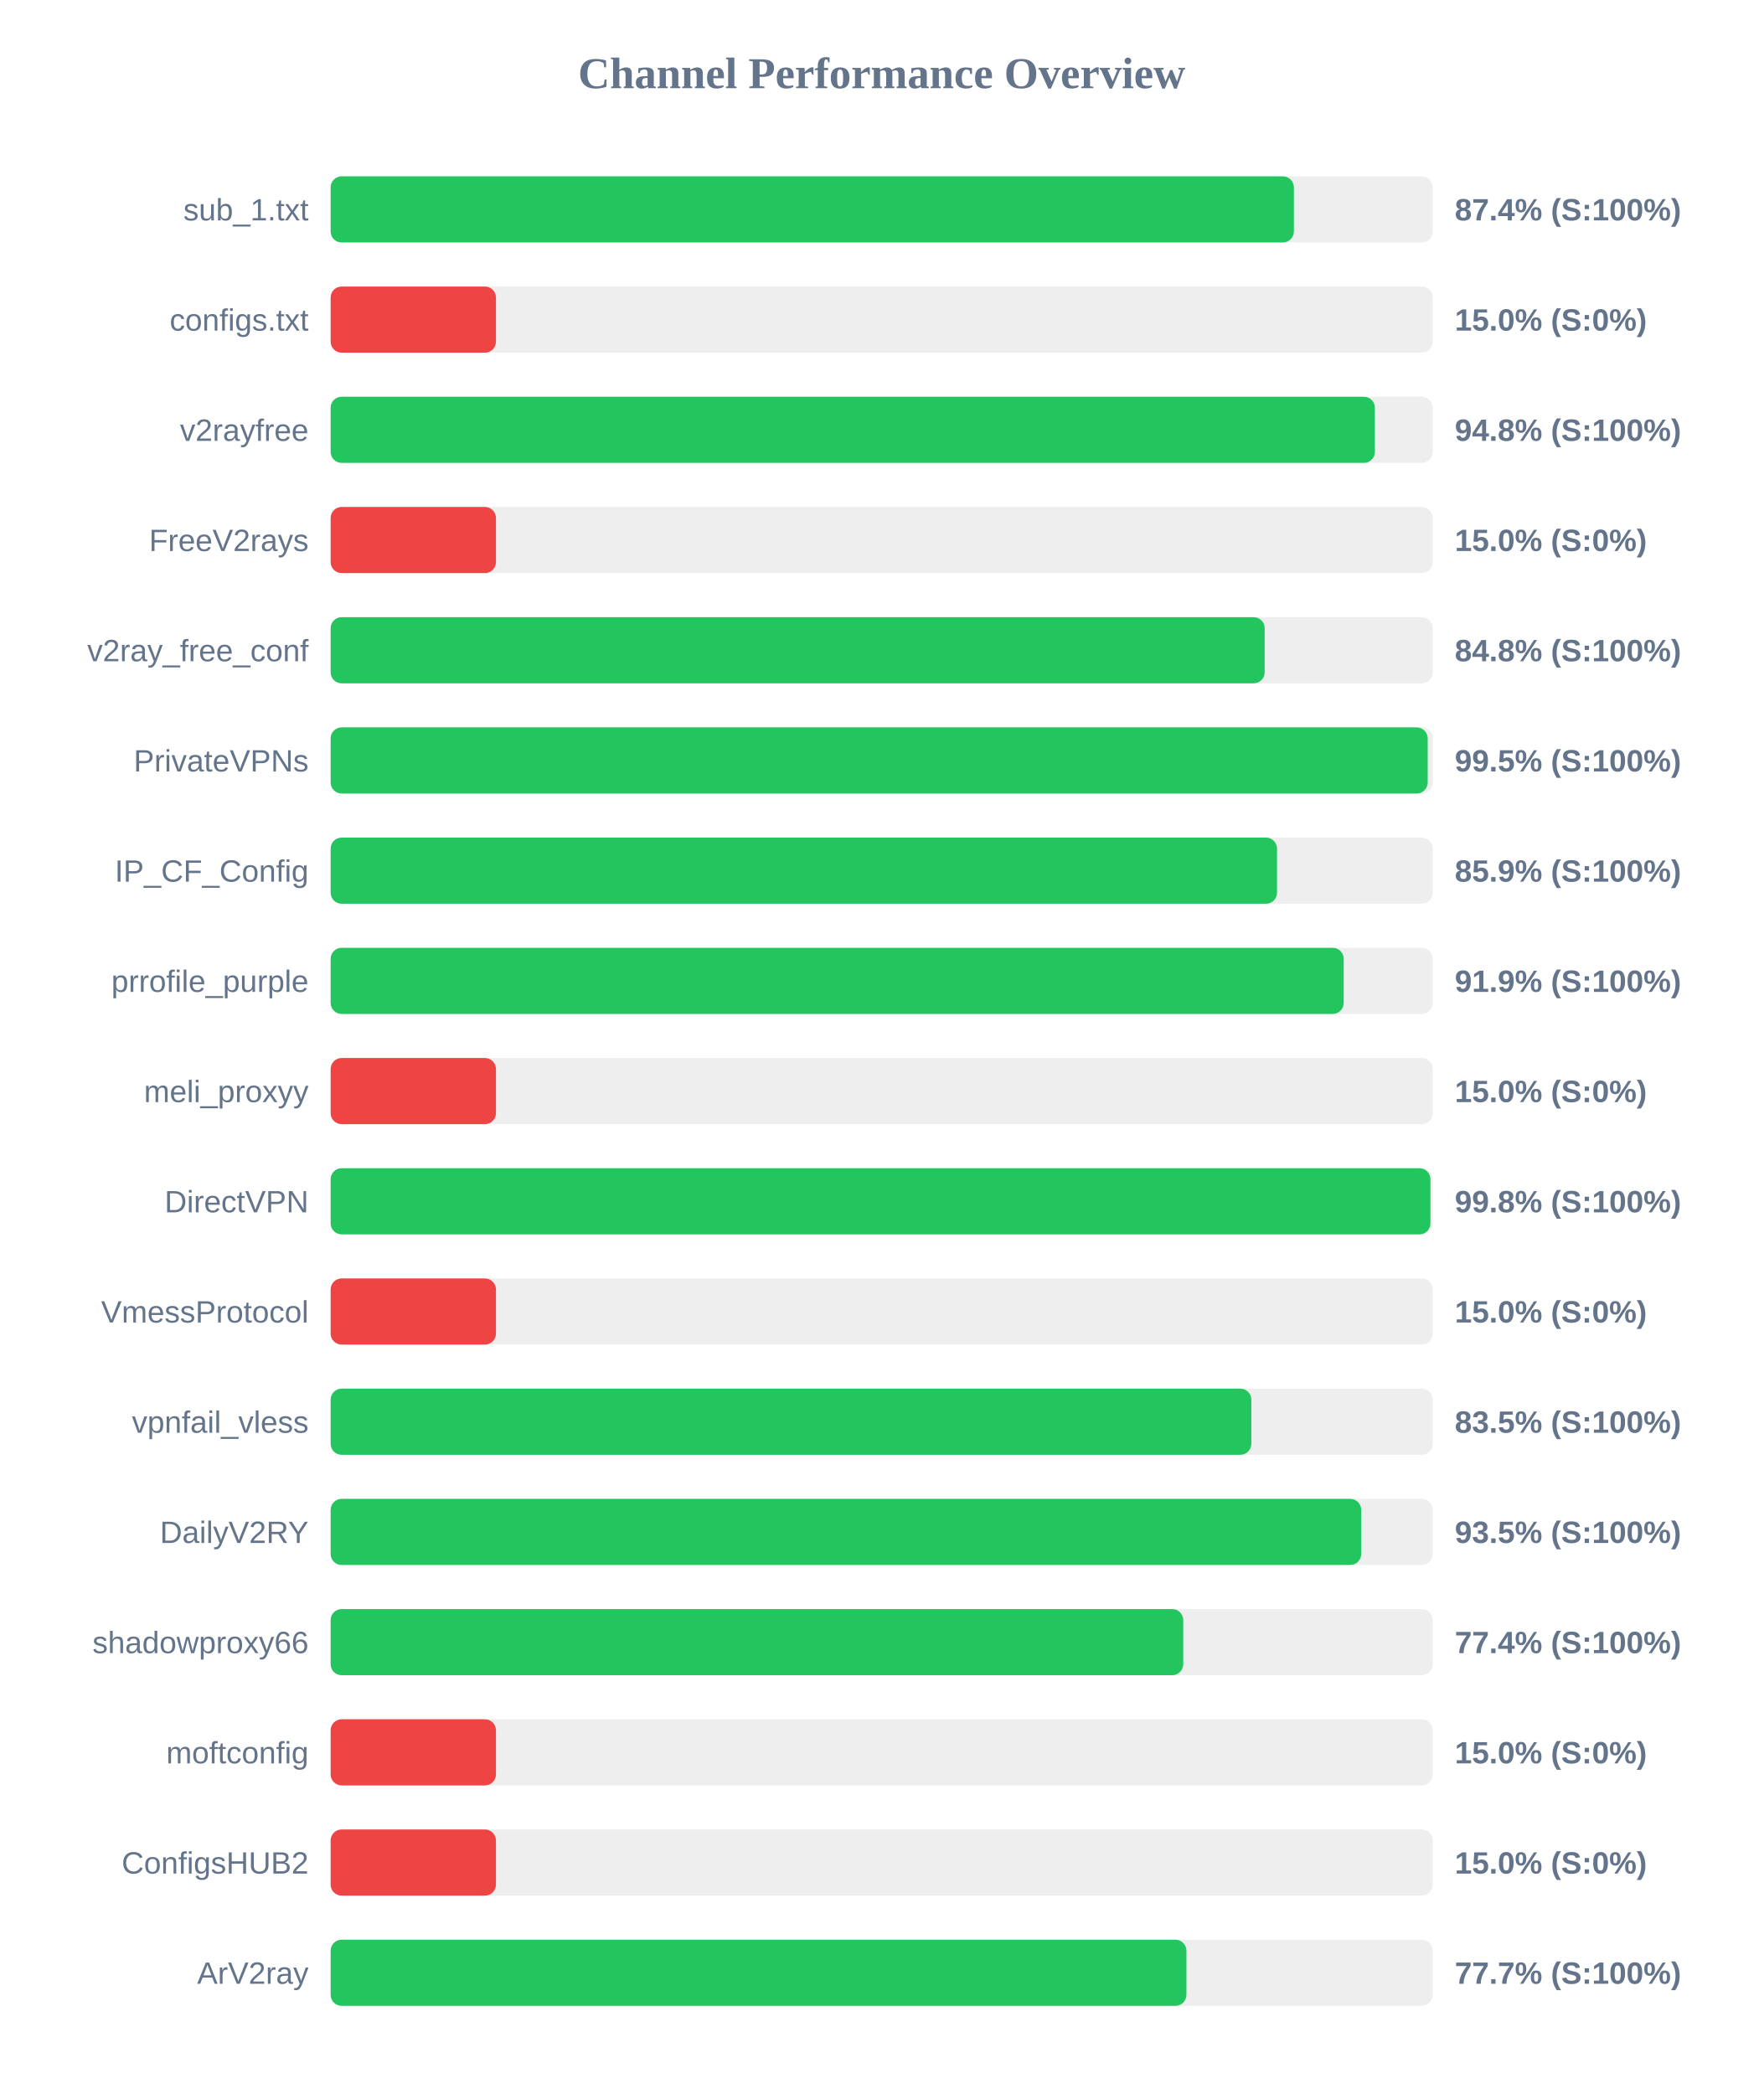
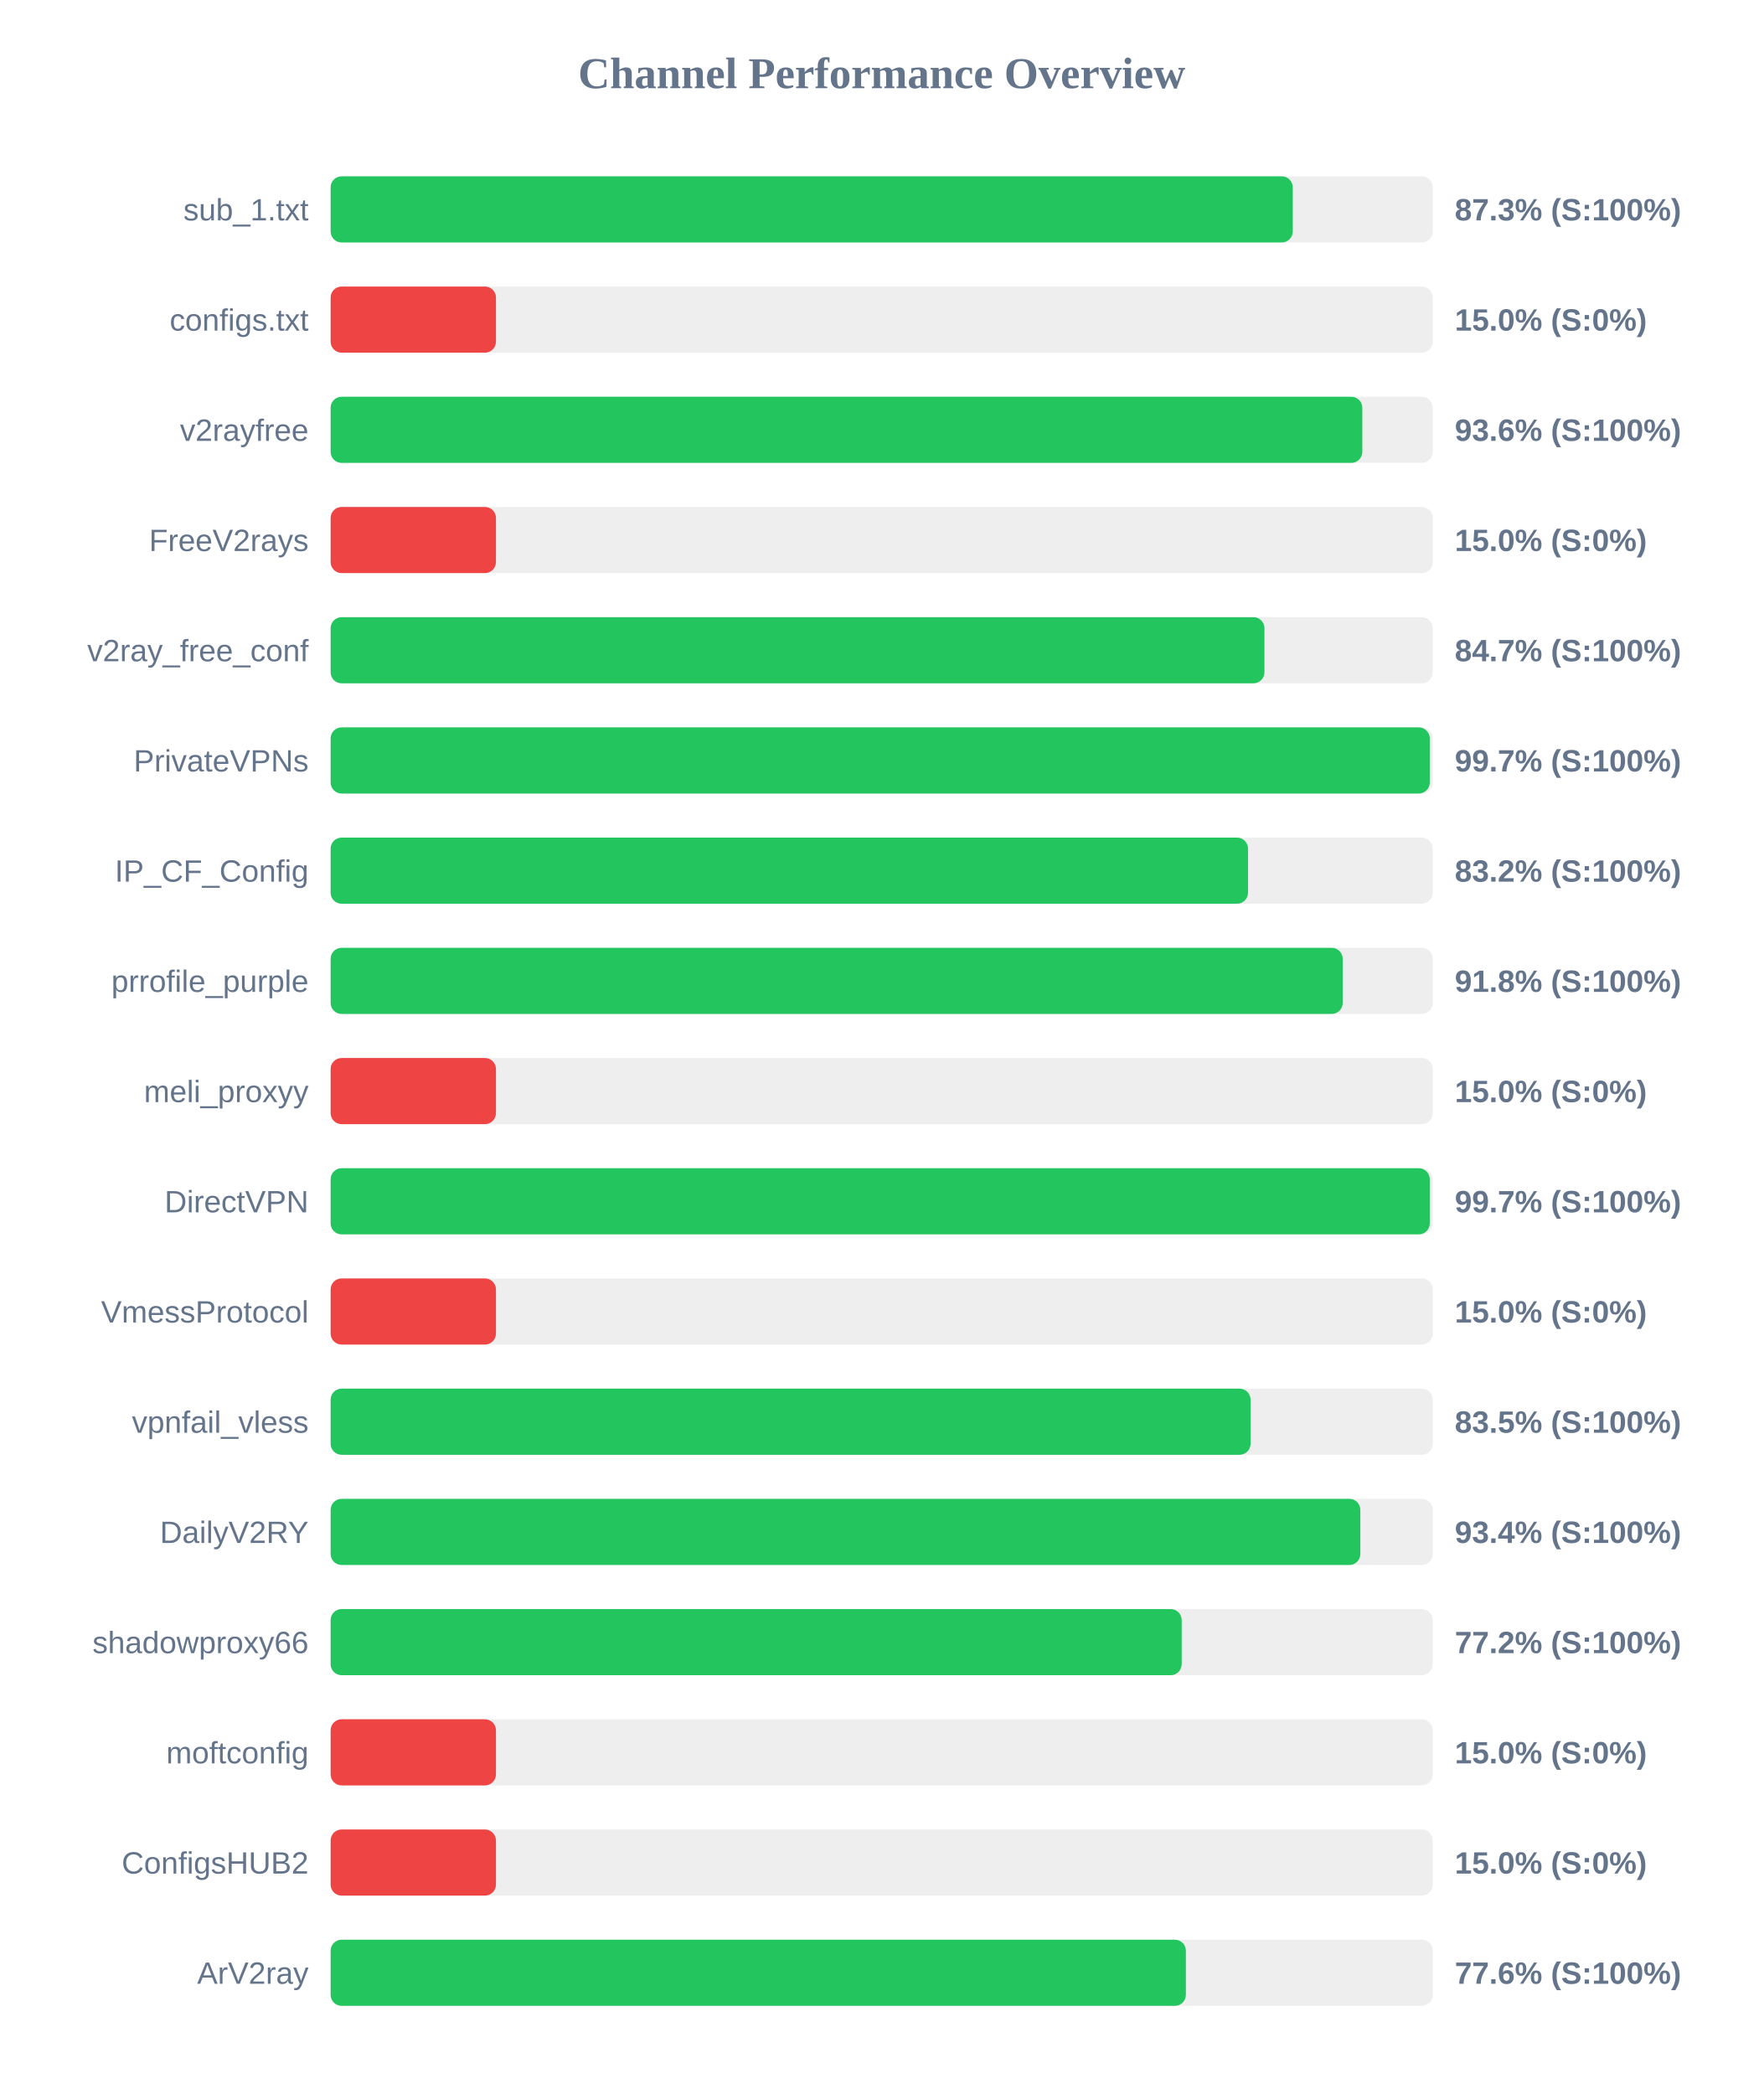
<svg xmlns="http://www.w3.org/2000/svg" width="800" height="950" version="1.1">
  <style>
        .row { font: 14px Arial; fill: #64748b; }
        .score { font: bold 14px Arial; fill: #64748b; }
    </style>
  <text x="400" y="40" text-anchor="middle" font-size="20px" font-weight="bold" fill="#64748b">Channel Performance Overview</text>
  <rect x="150" y="80" width="500" height="30" fill="#eee" rx="5" />
-   <rect x="150" y="80" width="437.0" height="30" fill="#22c55e" rx="5" />
+   <rect x="150" y="80" width="436.5" height="30" fill="#22c55e" rx="5" />
  <text x="140" y="100" text-anchor="end" class="row">sub_1.txt</text>
-   <text x="660" y="100" text-anchor="start" class="score">87.4% (S:100%)</text>
+   <text x="660" y="100" text-anchor="start" class="score">87.3% (S:100%)</text>
  <rect x="150" y="130" width="500" height="30" fill="#eee" rx="5" />
  <rect x="150" y="130" width="75.0" height="30" fill="#ef4444" rx="5" />
  <text x="140" y="150" text-anchor="end" class="row">configs.txt</text>
  <text x="660" y="150" text-anchor="start" class="score">15.0% (S:0%)</text>
  <rect x="150" y="180" width="500" height="30" fill="#eee" rx="5" />
-   <rect x="150" y="180" width="473.75" height="30" fill="#22c55e" rx="5" />
+   <rect x="150" y="180" width="468.05" height="30" fill="#22c55e" rx="5" />
  <text x="140" y="200" text-anchor="end" class="row">v2rayfree</text>
-   <text x="660" y="200" text-anchor="start" class="score">94.8% (S:100%)</text>
+   <text x="660" y="200" text-anchor="start" class="score">93.6% (S:100%)</text>
  <rect x="150" y="230" width="500" height="30" fill="#eee" rx="5" />
  <rect x="150" y="230" width="75.0" height="30" fill="#ef4444" rx="5" />
  <text x="140" y="250" text-anchor="end" class="row">FreeV2rays</text>
  <text x="660" y="250" text-anchor="start" class="score">15.0% (S:0%)</text>
  <rect x="150" y="280" width="500" height="30" fill="#eee" rx="5" />
-   <rect x="150" y="280" width="423.75" height="30" fill="#22c55e" rx="5" />
+   <rect x="150" y="280" width="423.65" height="30" fill="#22c55e" rx="5" />
  <text x="140" y="300" text-anchor="end" class="row">v2ray_free_conf</text>
-   <text x="660" y="300" text-anchor="start" class="score">84.8% (S:100%)</text>
+   <text x="660" y="300" text-anchor="start" class="score">84.7% (S:100%)</text>
  <rect x="150" y="330" width="500" height="30" fill="#eee" rx="5" />
-   <rect x="150" y="330" width="497.7" height="30" fill="#22c55e" rx="5" />
+   <rect x="150" y="330" width="498.65" height="30" fill="#22c55e" rx="5" />
  <text x="140" y="350" text-anchor="end" class="row">PrivateVPNs</text>
-   <text x="660" y="350" text-anchor="start" class="score">99.5% (S:100%)</text>
+   <text x="660" y="350" text-anchor="start" class="score">99.7% (S:100%)</text>
  <rect x="150" y="380" width="500" height="30" fill="#eee" rx="5" />
-   <rect x="150" y="380" width="429.35" height="30" fill="#22c55e" rx="5" />
+   <rect x="150" y="380" width="416.2" height="30" fill="#22c55e" rx="5" />
  <text x="140" y="400" text-anchor="end" class="row">IP_CF_Config</text>
-   <text x="660" y="400" text-anchor="start" class="score">85.9% (S:100%)</text>
+   <text x="660" y="400" text-anchor="start" class="score">83.2% (S:100%)</text>
  <rect x="150" y="430" width="500" height="30" fill="#eee" rx="5" />
-   <rect x="150" y="430" width="459.6" height="30" fill="#22c55e" rx="5" />
+   <rect x="150" y="430" width="459.15" height="30" fill="#22c55e" rx="5" />
  <text x="140" y="450" text-anchor="end" class="row">prrofile_purple</text>
-   <text x="660" y="450" text-anchor="start" class="score">91.9% (S:100%)</text>
+   <text x="660" y="450" text-anchor="start" class="score">91.8% (S:100%)</text>
  <rect x="150" y="480" width="500" height="30" fill="#eee" rx="5" />
  <rect x="150" y="480" width="75.0" height="30" fill="#ef4444" rx="5" />
  <text x="140" y="500" text-anchor="end" class="row">meli_proxyy</text>
  <text x="660" y="500" text-anchor="start" class="score">15.0% (S:0%)</text>
  <rect x="150" y="530" width="500" height="30" fill="#eee" rx="5" />
-   <rect x="150" y="530" width="498.95" height="30" fill="#22c55e" rx="5" />
+   <rect x="150" y="530" width="498.65" height="30" fill="#22c55e" rx="5" />
  <text x="140" y="550" text-anchor="end" class="row">DirectVPN</text>
-   <text x="660" y="550" text-anchor="start" class="score">99.8% (S:100%)</text>
+   <text x="660" y="550" text-anchor="start" class="score">99.7% (S:100%)</text>
  <rect x="150" y="580" width="500" height="30" fill="#eee" rx="5" />
  <rect x="150" y="580" width="75.0" height="30" fill="#ef4444" rx="5" />
  <text x="140" y="600" text-anchor="end" class="row">VmessProtocol</text>
  <text x="660" y="600" text-anchor="start" class="score">15.0% (S:0%)</text>
  <rect x="150" y="630" width="500" height="30" fill="#eee" rx="5" />
-   <rect x="150" y="630" width="417.7" height="30" fill="#22c55e" rx="5" />
+   <rect x="150" y="630" width="417.35" height="30" fill="#22c55e" rx="5" />
  <text x="140" y="650" text-anchor="end" class="row">vpnfail_vless</text>
  <text x="660" y="650" text-anchor="start" class="score">83.5% (S:100%)</text>
  <rect x="150" y="680" width="500" height="30" fill="#eee" rx="5" />
-   <rect x="150" y="680" width="467.55" height="30" fill="#22c55e" rx="5" />
+   <rect x="150" y="680" width="467.15" height="30" fill="#22c55e" rx="5" />
  <text x="140" y="700" text-anchor="end" class="row">DailyV2RY</text>
-   <text x="660" y="700" text-anchor="start" class="score">93.5% (S:100%)</text>
+   <text x="660" y="700" text-anchor="start" class="score">93.4% (S:100%)</text>
  <rect x="150" y="730" width="500" height="30" fill="#eee" rx="5" />
-   <rect x="150" y="730" width="386.8" height="30" fill="#22c55e" rx="5" />
+   <rect x="150" y="730" width="386.1" height="30" fill="#22c55e" rx="5" />
  <text x="140" y="750" text-anchor="end" class="row">shadowproxy66</text>
-   <text x="660" y="750" text-anchor="start" class="score">77.4% (S:100%)</text>
+   <text x="660" y="750" text-anchor="start" class="score">77.2% (S:100%)</text>
  <rect x="150" y="780" width="500" height="30" fill="#eee" rx="5" />
  <rect x="150" y="780" width="75.0" height="30" fill="#ef4444" rx="5" />
  <text x="140" y="800" text-anchor="end" class="row">moftconfig</text>
  <text x="660" y="800" text-anchor="start" class="score">15.0% (S:0%)</text>
  <rect x="150" y="830" width="500" height="30" fill="#eee" rx="5" />
  <rect x="150" y="830" width="75.0" height="30" fill="#ef4444" rx="5" />
  <text x="140" y="850" text-anchor="end" class="row">ConfigsHUB2</text>
  <text x="660" y="850" text-anchor="start" class="score">15.0% (S:0%)</text>
  <rect x="150" y="880" width="500" height="30" fill="#eee" rx="5" />
-   <rect x="150" y="880" width="388.25" height="30" fill="#22c55e" rx="5" />
+   <rect x="150" y="880" width="388.0" height="30" fill="#22c55e" rx="5" />
  <text x="140" y="900" text-anchor="end" class="row">ArV2ray</text>
-   <text x="660" y="900" text-anchor="start" class="score">77.7% (S:100%)</text>
+   <text x="660" y="900" text-anchor="start" class="score">77.6% (S:100%)</text>
</svg>
